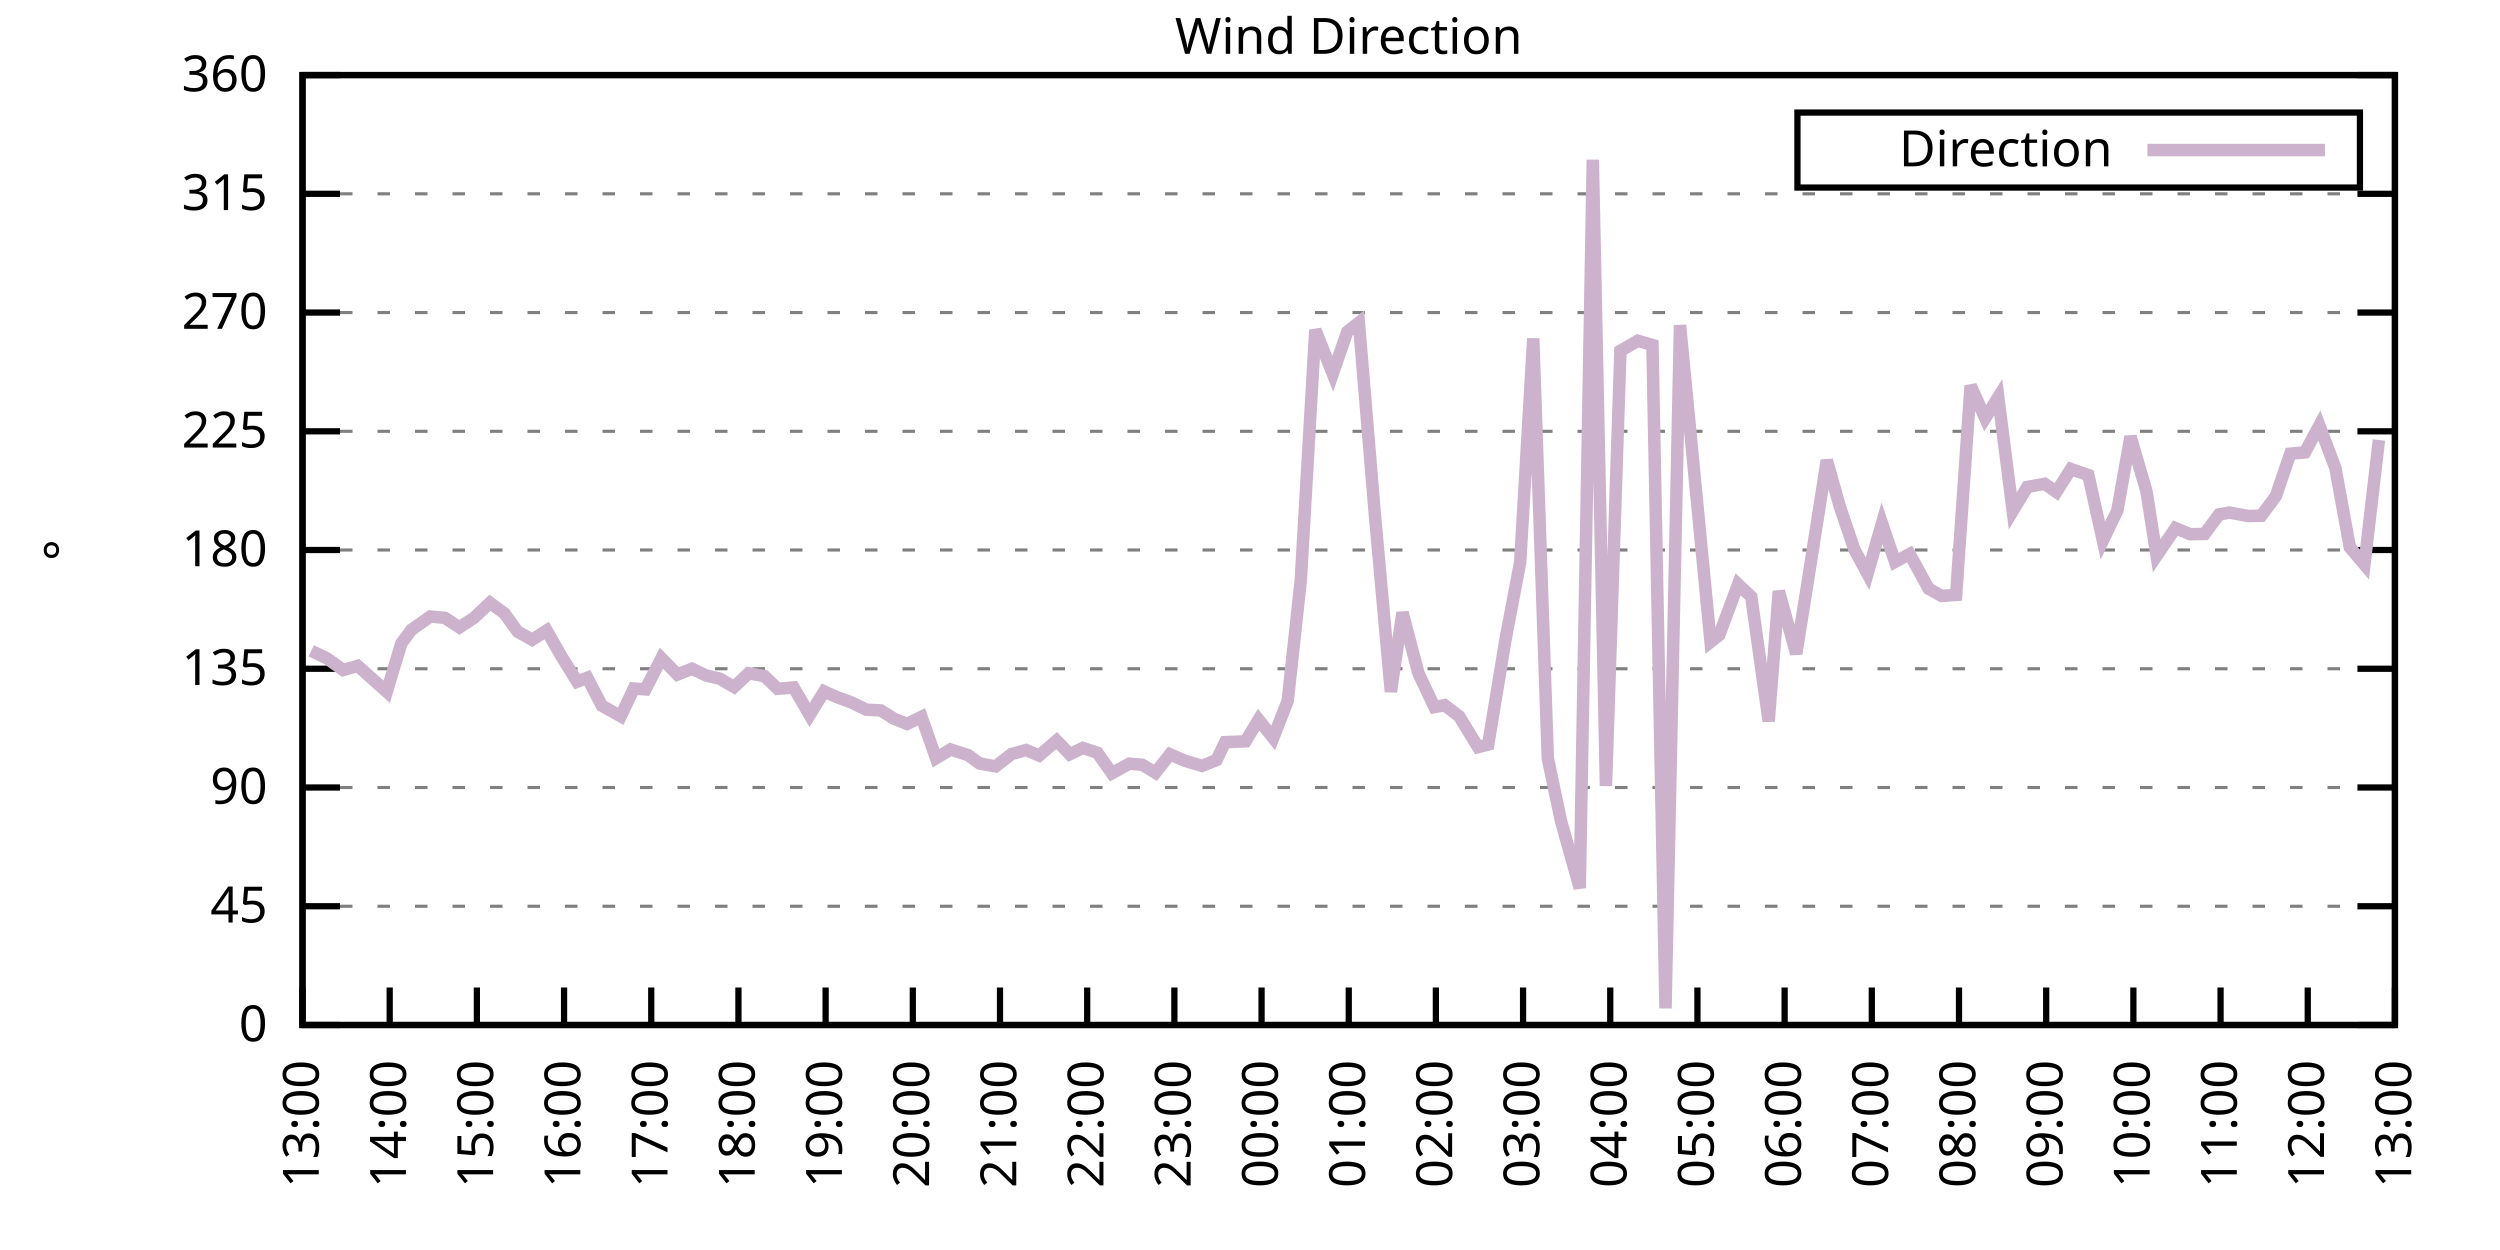
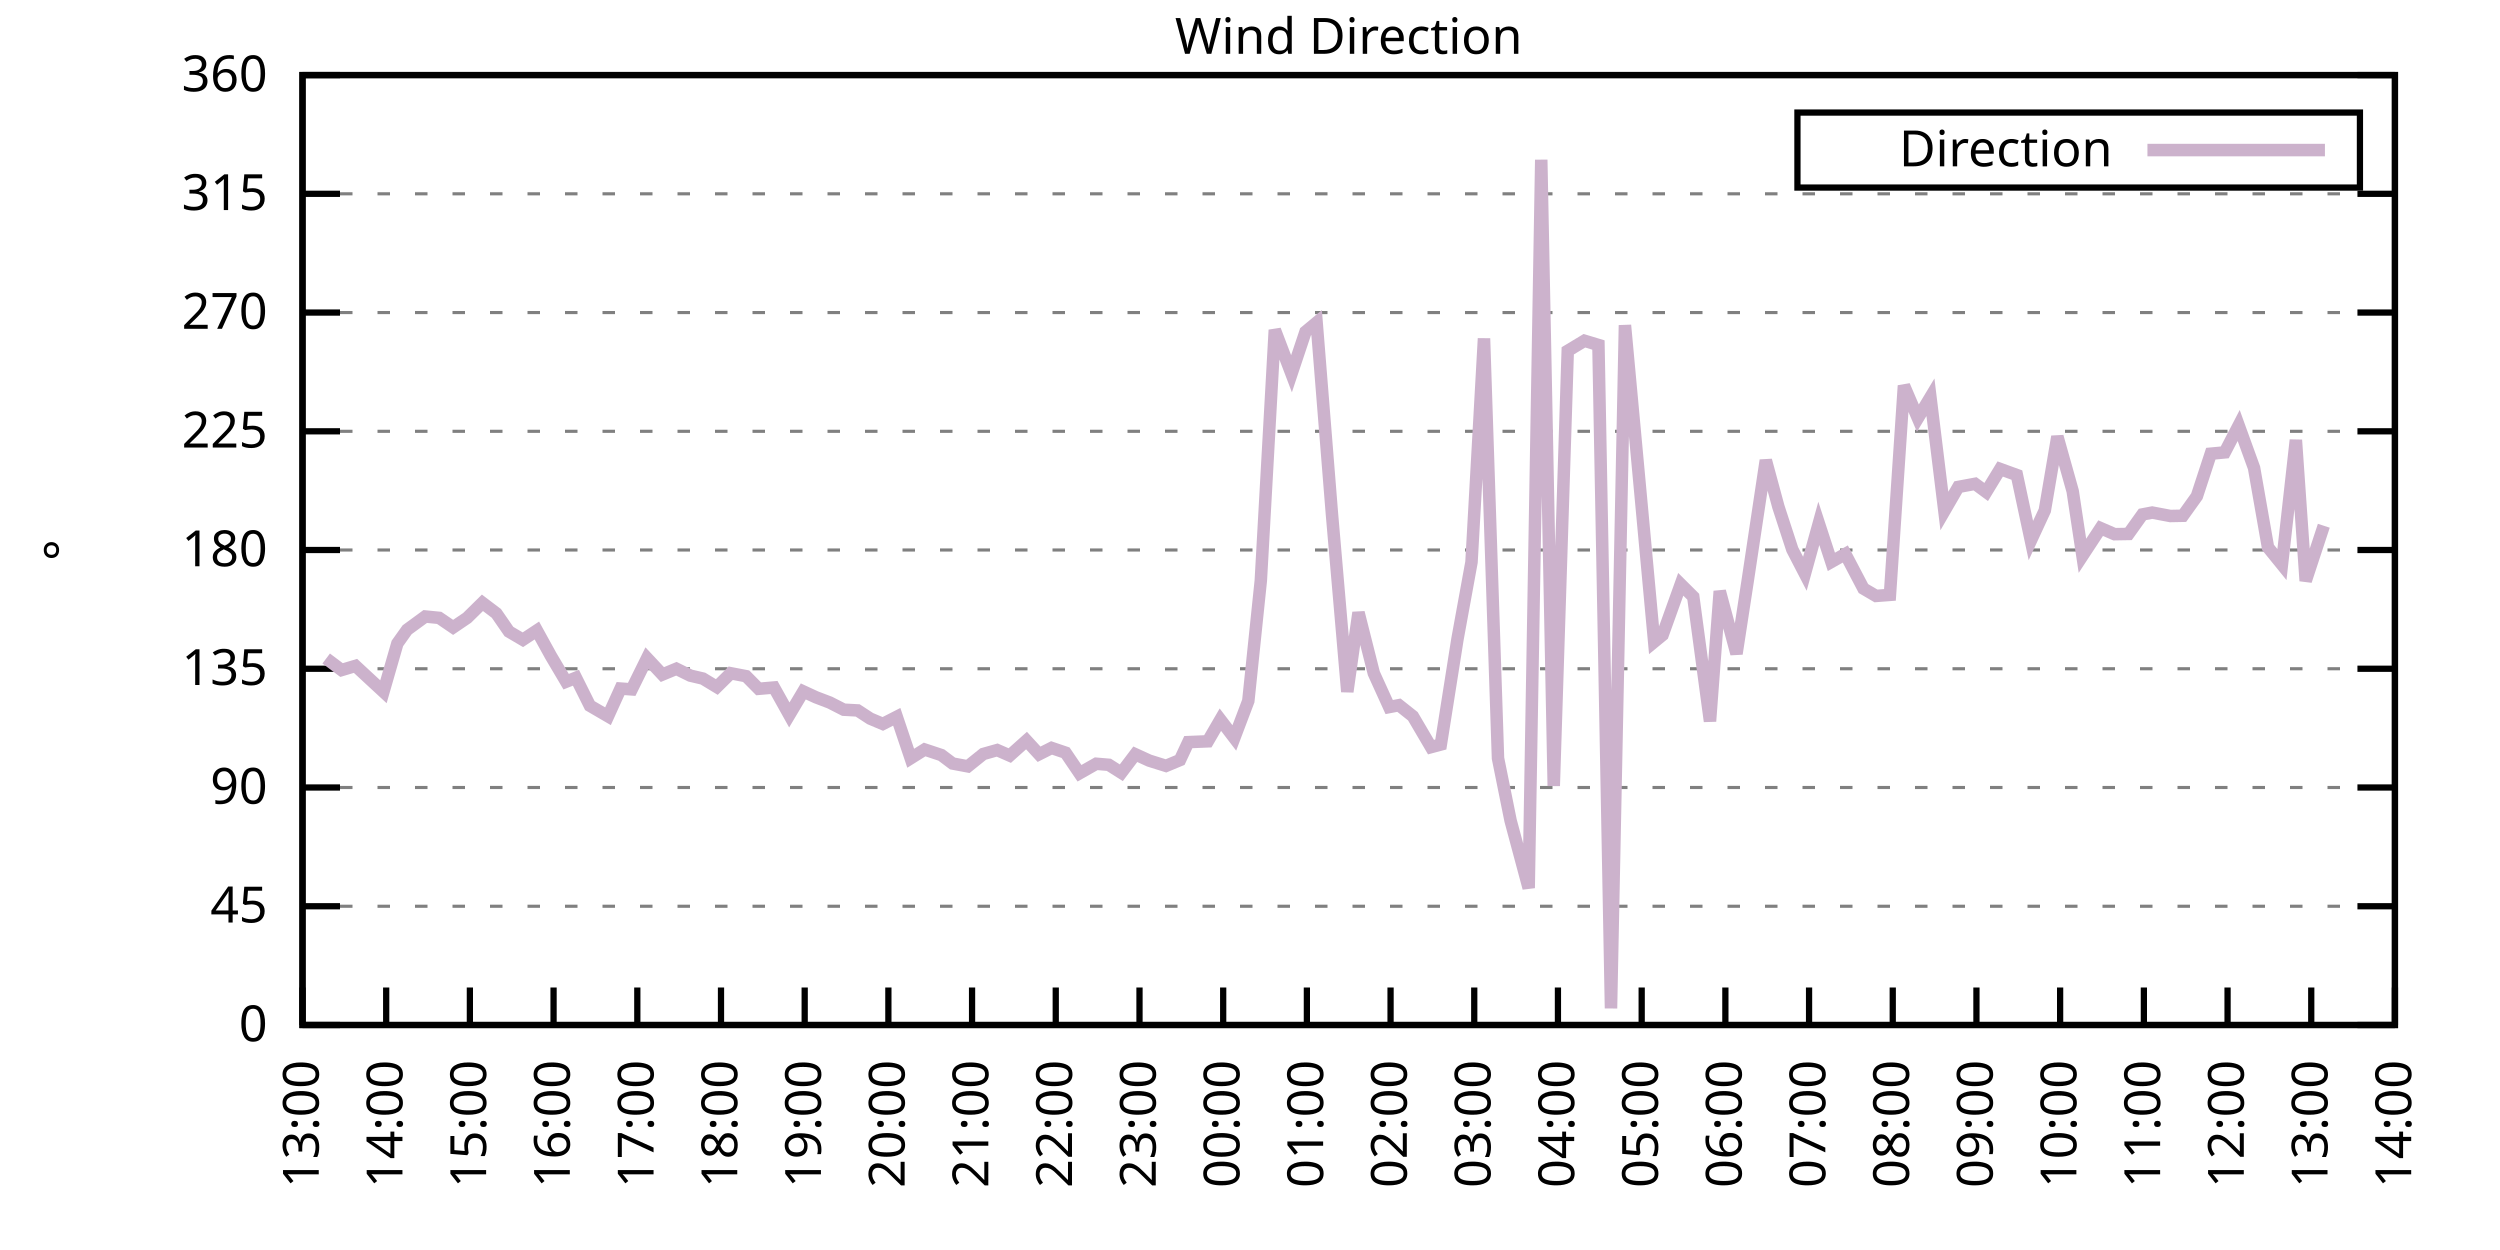
<svg xmlns="http://www.w3.org/2000/svg" xmlns:xlink="http://www.w3.org/1999/xlink" width="400" height="200" viewBox="0 0 400 200">
  <g id="gnuplot_canvas">
    <rect x="0" y="0" width="400" height="200" fill="none" />
    <defs>
      <circle id="gpDot" r="0.5" stroke-width="0.5" stroke="currentColor" />
      <path id="gpPt0" stroke-width="0.333" stroke="currentColor" d="M-1,0 h2 M0,-1 v2" />
      <path id="gpPt1" stroke-width="0.333" stroke="currentColor" d="M-1,-1 L1,1 M1,-1 L-1,1" />
      <path id="gpPt2" stroke-width="0.333" stroke="currentColor" d="M-1,0 L1,0 M0,-1 L0,1 M-1,-1 L1,1 M-1,1 L1,-1" />
      <rect id="gpPt3" stroke-width="0.333" stroke="currentColor" x="-1" y="-1" width="2" height="2" />
      <rect id="gpPt4" stroke-width="0.333" stroke="currentColor" fill="currentColor" x="-1" y="-1" width="2" height="2" />
      <circle id="gpPt5" stroke-width="0.333" stroke="currentColor" cx="0" cy="0" r="1" />
      <use xlink:href="#gpPt5" id="gpPt6" fill="currentColor" stroke="none" />
      <path id="gpPt7" stroke-width="0.333" stroke="currentColor" d="M0,-1.33 L-1.33,0.67 L1.33,0.67 z" />
      <use xlink:href="#gpPt7" id="gpPt8" fill="currentColor" stroke="none" />
      <use xlink:href="#gpPt7" id="gpPt9" stroke="currentColor" transform="rotate(180)" />
      <use xlink:href="#gpPt9" id="gpPt10" fill="currentColor" stroke="none" />
      <use xlink:href="#gpPt3" id="gpPt11" stroke="currentColor" transform="rotate(45)" />
      <use xlink:href="#gpPt11" id="gpPt12" fill="currentColor" stroke="none" />
      <path id="gpPt13" stroke-width="0.333" stroke="currentColor" d="M0,1.330 L1.265,0.411 L0.782,-1.067 L-0.782,-1.076 L-1.265,0.411 z" />
      <use xlink:href="#gpPt13" id="gpPt14" fill="currentColor" stroke="none" />
      <filter id="textbox" filterUnits="objectBoundingBox" x="0" y="0" height="1" width="1">
        <feFlood flood-color="white" flood-opacity="1" result="bgnd" />
        <feComposite in="SourceGraphic" in2="bgnd" operator="atop" />
      </filter>
      <filter id="greybox" filterUnits="objectBoundingBox" x="0" y="0" height="1" width="1">
        <feFlood flood-color="lightgrey" flood-opacity="1" result="grey" />
        <feComposite in="SourceGraphic" in2="grey" operator="atop" />
      </filter>
    </defs>
    <g fill="none" color="white" stroke="currentColor" stroke-width="1.00" stroke-linecap="butt" stroke-linejoin="miter">
</g>
    <g fill="none" color="black" stroke="currentColor" stroke-width="1.00" stroke-linecap="butt" stroke-linejoin="miter">
      <g stroke="none" shape-rendering="crispEdges">
        <polygon fill="rgb(255, 255, 255)" points="48.40,164.00 383.18,164.00 383.18,12.02 48.40,12.02 " />
      </g>
    </g>
    <g fill="none" color="black" stroke="currentColor" stroke-width="1.00" stroke-linecap="butt" stroke-linejoin="miter">
</g>
    <g fill="none" color="black" stroke="black" stroke-width="0.50" stroke-linecap="butt" stroke-linejoin="miter">
</g>
    <g fill="none" color="gray" stroke="currentColor" stroke-width="0.50" stroke-linecap="butt" stroke-linejoin="miter">
      <path stroke="gray" stroke-dasharray="2,4" class="gridline" d="M48.40,164.00 L383.19,164.00  " />
    </g>
    <g fill="none" color="gray" stroke="gray" stroke-width="1.00" stroke-linecap="butt" stroke-linejoin="miter">
</g>
    <g fill="none" color="black" stroke="currentColor" stroke-width="1.00" stroke-linecap="butt" stroke-linejoin="miter">
      <path stroke="black" d="M48.40,164.00 L54.40,164.00 M383.19,164.00 L377.19,164.00  " />
      <g transform="translate(42.80,166.60)" stroke="none" fill="black" font-family="Sans" font-size="8.00" text-anchor="end">
        <text>
          <tspan font-family="Sans"> 0</tspan>
        </text>
      </g>
    </g>
    <g fill="none" color="black" stroke="currentColor" stroke-width="1.00" stroke-linecap="butt" stroke-linejoin="miter">
</g>
    <g fill="none" color="black" stroke="black" stroke-width="0.50" stroke-linecap="butt" stroke-linejoin="miter">
</g>
    <g fill="none" color="gray" stroke="currentColor" stroke-width="0.50" stroke-linecap="butt" stroke-linejoin="miter">
      <path stroke="gray" stroke-dasharray="2,4" class="gridline" d="M48.40,145.00 L383.19,145.00  " />
    </g>
    <g fill="none" color="gray" stroke="gray" stroke-width="1.00" stroke-linecap="butt" stroke-linejoin="miter">
</g>
    <g fill="none" color="black" stroke="currentColor" stroke-width="1.00" stroke-linecap="butt" stroke-linejoin="miter">
      <path stroke="black" d="M48.40,145.00 L54.40,145.00 M383.19,145.00 L377.19,145.00  " />
      <g transform="translate(42.80,147.60)" stroke="none" fill="black" font-family="Sans" font-size="8.00" text-anchor="end">
        <text>
          <tspan font-family="Sans"> 45</tspan>
        </text>
      </g>
    </g>
    <g fill="none" color="black" stroke="currentColor" stroke-width="1.00" stroke-linecap="butt" stroke-linejoin="miter">
</g>
    <g fill="none" color="black" stroke="black" stroke-width="0.50" stroke-linecap="butt" stroke-linejoin="miter">
</g>
    <g fill="none" color="gray" stroke="currentColor" stroke-width="0.50" stroke-linecap="butt" stroke-linejoin="miter">
      <path stroke="gray" stroke-dasharray="2,4" class="gridline" d="M48.40,126.00 L383.19,126.00  " />
    </g>
    <g fill="none" color="gray" stroke="gray" stroke-width="1.00" stroke-linecap="butt" stroke-linejoin="miter">
</g>
    <g fill="none" color="black" stroke="currentColor" stroke-width="1.00" stroke-linecap="butt" stroke-linejoin="miter">
      <path stroke="black" d="M48.40,126.00 L54.40,126.00 M383.19,126.00 L377.19,126.00  " />
      <g transform="translate(42.80,128.60)" stroke="none" fill="black" font-family="Sans" font-size="8.00" text-anchor="end">
        <text>
          <tspan font-family="Sans"> 90</tspan>
        </text>
      </g>
    </g>
    <g fill="none" color="black" stroke="currentColor" stroke-width="1.00" stroke-linecap="butt" stroke-linejoin="miter">
</g>
    <g fill="none" color="black" stroke="black" stroke-width="0.50" stroke-linecap="butt" stroke-linejoin="miter">
</g>
    <g fill="none" color="gray" stroke="currentColor" stroke-width="0.50" stroke-linecap="butt" stroke-linejoin="miter">
      <path stroke="gray" stroke-dasharray="2,4" class="gridline" d="M48.40,107.00 L383.19,107.00  " />
    </g>
    <g fill="none" color="gray" stroke="gray" stroke-width="1.00" stroke-linecap="butt" stroke-linejoin="miter">
</g>
    <g fill="none" color="black" stroke="currentColor" stroke-width="1.00" stroke-linecap="butt" stroke-linejoin="miter">
      <path stroke="black" d="M48.40,107.00 L54.40,107.00 M383.19,107.00 L377.19,107.00  " />
      <g transform="translate(42.80,109.60)" stroke="none" fill="black" font-family="Sans" font-size="8.00" text-anchor="end">
        <text>
          <tspan font-family="Sans"> 135</tspan>
        </text>
      </g>
    </g>
    <g fill="none" color="black" stroke="currentColor" stroke-width="1.00" stroke-linecap="butt" stroke-linejoin="miter">
</g>
    <g fill="none" color="black" stroke="black" stroke-width="0.50" stroke-linecap="butt" stroke-linejoin="miter">
</g>
    <g fill="none" color="gray" stroke="currentColor" stroke-width="0.50" stroke-linecap="butt" stroke-linejoin="miter">
      <path stroke="gray" stroke-dasharray="2,4" class="gridline" d="M48.40,88.00 L383.19,88.00  " />
    </g>
    <g fill="none" color="gray" stroke="gray" stroke-width="1.00" stroke-linecap="butt" stroke-linejoin="miter">
</g>
    <g fill="none" color="black" stroke="currentColor" stroke-width="1.00" stroke-linecap="butt" stroke-linejoin="miter">
      <path stroke="black" d="M48.40,88.00 L54.40,88.00 M383.19,88.00 L377.19,88.00  " />
      <g transform="translate(42.80,90.60)" stroke="none" fill="black" font-family="Sans" font-size="8.00" text-anchor="end">
        <text>
          <tspan font-family="Sans"> 180</tspan>
        </text>
      </g>
    </g>
    <g fill="none" color="black" stroke="currentColor" stroke-width="1.00" stroke-linecap="butt" stroke-linejoin="miter">
</g>
    <g fill="none" color="black" stroke="black" stroke-width="0.50" stroke-linecap="butt" stroke-linejoin="miter">
</g>
    <g fill="none" color="gray" stroke="currentColor" stroke-width="0.50" stroke-linecap="butt" stroke-linejoin="miter">
      <path stroke="gray" stroke-dasharray="2,4" class="gridline" d="M48.40,69.01 L383.19,69.01  " />
    </g>
    <g fill="none" color="gray" stroke="gray" stroke-width="1.00" stroke-linecap="butt" stroke-linejoin="miter">
</g>
    <g fill="none" color="black" stroke="currentColor" stroke-width="1.00" stroke-linecap="butt" stroke-linejoin="miter">
      <path stroke="black" d="M48.40,69.01 L54.40,69.01 M383.19,69.01 L377.19,69.01  " />
      <g transform="translate(42.80,71.61)" stroke="none" fill="black" font-family="Sans" font-size="8.00" text-anchor="end">
        <text>
          <tspan font-family="Sans"> 225</tspan>
        </text>
      </g>
    </g>
    <g fill="none" color="black" stroke="currentColor" stroke-width="1.00" stroke-linecap="butt" stroke-linejoin="miter">
</g>
    <g fill="none" color="black" stroke="black" stroke-width="0.50" stroke-linecap="butt" stroke-linejoin="miter">
</g>
    <g fill="none" color="gray" stroke="currentColor" stroke-width="0.50" stroke-linecap="butt" stroke-linejoin="miter">
      <path stroke="gray" stroke-dasharray="2,4" class="gridline" d="M48.40,50.01 L383.19,50.01  " />
    </g>
    <g fill="none" color="gray" stroke="gray" stroke-width="1.00" stroke-linecap="butt" stroke-linejoin="miter">
</g>
    <g fill="none" color="black" stroke="currentColor" stroke-width="1.00" stroke-linecap="butt" stroke-linejoin="miter">
      <path stroke="black" d="M48.40,50.01 L54.40,50.01 M383.19,50.01 L377.19,50.01  " />
      <g transform="translate(42.80,52.61)" stroke="none" fill="black" font-family="Sans" font-size="8.00" text-anchor="end">
        <text>
          <tspan font-family="Sans"> 270</tspan>
        </text>
      </g>
    </g>
    <g fill="none" color="black" stroke="currentColor" stroke-width="1.00" stroke-linecap="butt" stroke-linejoin="miter">
</g>
    <g fill="none" color="black" stroke="black" stroke-width="0.50" stroke-linecap="butt" stroke-linejoin="miter">
</g>
    <g fill="none" color="gray" stroke="currentColor" stroke-width="0.50" stroke-linecap="butt" stroke-linejoin="miter">
      <path stroke="gray" stroke-dasharray="2,4" class="gridline" d="M48.40,31.01 L383.19,31.01  " />
    </g>
    <g fill="none" color="gray" stroke="gray" stroke-width="1.00" stroke-linecap="butt" stroke-linejoin="miter">
</g>
    <g fill="none" color="black" stroke="currentColor" stroke-width="1.00" stroke-linecap="butt" stroke-linejoin="miter">
      <path stroke="black" d="M48.40,31.01 L54.40,31.01 M383.19,31.01 L377.19,31.01  " />
      <g transform="translate(42.80,33.61)" stroke="none" fill="black" font-family="Sans" font-size="8.00" text-anchor="end">
        <text>
          <tspan font-family="Sans"> 315</tspan>
        </text>
      </g>
    </g>
    <g fill="none" color="black" stroke="currentColor" stroke-width="1.00" stroke-linecap="butt" stroke-linejoin="miter">
</g>
    <g fill="none" color="black" stroke="black" stroke-width="0.50" stroke-linecap="butt" stroke-linejoin="miter">
</g>
    <g fill="none" color="gray" stroke="currentColor" stroke-width="0.50" stroke-linecap="butt" stroke-linejoin="miter">
      <path stroke="gray" stroke-dasharray="2,4" class="gridline" d="M48.40,12.01 L383.19,12.01  " />
    </g>
    <g fill="none" color="gray" stroke="gray" stroke-width="1.00" stroke-linecap="butt" stroke-linejoin="miter">
</g>
    <g fill="none" color="black" stroke="currentColor" stroke-width="1.00" stroke-linecap="butt" stroke-linejoin="miter">
      <path stroke="black" d="M48.40,12.01 L54.40,12.01 M383.19,12.01 L377.19,12.01  " />
      <g transform="translate(42.80,14.61)" stroke="none" fill="black" font-family="Sans" font-size="8.00" text-anchor="end">
        <text>
          <tspan font-family="Sans"> 360</tspan>
        </text>
      </g>
    </g>
    <g fill="none" color="black" stroke="currentColor" stroke-width="1.00" stroke-linecap="butt" stroke-linejoin="miter">
      <path stroke="black" d="M48.40,164.00 L48.40,158.00  " />
      <g transform="translate(51.00,169.60) rotate(270.00)" stroke="none" fill="black" font-family="Sans" font-size="8.00" text-anchor="end">
        <text>
          <tspan font-family="Sans">13:00</tspan>
        </text>
      </g>
    </g>
    <g fill="none" color="black" stroke="currentColor" stroke-width="1.00" stroke-linecap="butt" stroke-linejoin="miter">
-       <path stroke="black" d="M62.35,164.00 L62.35,158.00  " />
-       <g transform="translate(64.95,169.60) rotate(270.00)" stroke="none" fill="black" font-family="Sans" font-size="8.00" text-anchor="end">
+       <path stroke="black" d="M61.79,164.00 L61.79,158.00  " />
+       <g transform="translate(64.39,169.60) rotate(270.00)" stroke="none" fill="black" font-family="Sans" font-size="8.00" text-anchor="end">
        <text>
          <tspan font-family="Sans">14:00</tspan>
        </text>
      </g>
    </g>
    <g fill="none" color="black" stroke="currentColor" stroke-width="1.00" stroke-linecap="butt" stroke-linejoin="miter">
-       <path stroke="black" d="M76.30,164.00 L76.30,158.00  " />
-       <g transform="translate(78.90,169.60) rotate(270.00)" stroke="none" fill="black" font-family="Sans" font-size="8.00" text-anchor="end">
+       <path stroke="black" d="M75.18,164.00 L75.18,158.00  " />
+       <g transform="translate(77.78,169.60) rotate(270.00)" stroke="none" fill="black" font-family="Sans" font-size="8.00" text-anchor="end">
        <text>
          <tspan font-family="Sans">15:00</tspan>
        </text>
      </g>
    </g>
    <g fill="none" color="black" stroke="currentColor" stroke-width="1.00" stroke-linecap="butt" stroke-linejoin="miter">
-       <path stroke="black" d="M90.25,164.00 L90.25,158.00  " />
-       <g transform="translate(92.85,169.60) rotate(270.00)" stroke="none" fill="black" font-family="Sans" font-size="8.00" text-anchor="end">
+       <path stroke="black" d="M88.57,164.00 L88.57,158.00  " />
+       <g transform="translate(91.17,169.60) rotate(270.00)" stroke="none" fill="black" font-family="Sans" font-size="8.00" text-anchor="end">
        <text>
          <tspan font-family="Sans">16:00</tspan>
        </text>
      </g>
    </g>
    <g fill="none" color="black" stroke="currentColor" stroke-width="1.00" stroke-linecap="butt" stroke-linejoin="miter">
-       <path stroke="black" d="M104.20,164.00 L104.20,158.00  " />
-       <g transform="translate(106.80,169.60) rotate(270.00)" stroke="none" fill="black" font-family="Sans" font-size="8.00" text-anchor="end">
+       <path stroke="black" d="M101.97,164.00 L101.97,158.00  " />
+       <g transform="translate(104.57,169.60) rotate(270.00)" stroke="none" fill="black" font-family="Sans" font-size="8.00" text-anchor="end">
        <text>
          <tspan font-family="Sans">17:00</tspan>
        </text>
      </g>
    </g>
    <g fill="none" color="black" stroke="currentColor" stroke-width="1.00" stroke-linecap="butt" stroke-linejoin="miter">
-       <path stroke="black" d="M118.15,164.00 L118.15,158.00  " />
-       <g transform="translate(120.75,169.60) rotate(270.00)" stroke="none" fill="black" font-family="Sans" font-size="8.00" text-anchor="end">
+       <path stroke="black" d="M115.36,164.00 L115.36,158.00  " />
+       <g transform="translate(117.96,169.60) rotate(270.00)" stroke="none" fill="black" font-family="Sans" font-size="8.00" text-anchor="end">
        <text>
          <tspan font-family="Sans">18:00</tspan>
        </text>
      </g>
    </g>
    <g fill="none" color="black" stroke="currentColor" stroke-width="1.00" stroke-linecap="butt" stroke-linejoin="miter">
-       <path stroke="black" d="M132.10,164.00 L132.10,158.00  " />
-       <g transform="translate(134.70,169.60) rotate(270.00)" stroke="none" fill="black" font-family="Sans" font-size="8.00" text-anchor="end">
+       <path stroke="black" d="M128.75,164.00 L128.75,158.00  " />
+       <g transform="translate(131.35,169.60) rotate(270.00)" stroke="none" fill="black" font-family="Sans" font-size="8.00" text-anchor="end">
        <text>
          <tspan font-family="Sans">19:00</tspan>
        </text>
      </g>
    </g>
    <g fill="none" color="black" stroke="currentColor" stroke-width="1.00" stroke-linecap="butt" stroke-linejoin="miter">
-       <path stroke="black" d="M146.05,164.00 L146.05,158.00  " />
-       <g transform="translate(148.65,169.60) rotate(270.00)" stroke="none" fill="black" font-family="Sans" font-size="8.00" text-anchor="end">
+       <path stroke="black" d="M142.14,164.00 L142.14,158.00  " />
+       <g transform="translate(144.74,169.60) rotate(270.00)" stroke="none" fill="black" font-family="Sans" font-size="8.00" text-anchor="end">
        <text>
          <tspan font-family="Sans">20:00</tspan>
        </text>
      </g>
    </g>
    <g fill="none" color="black" stroke="currentColor" stroke-width="1.00" stroke-linecap="butt" stroke-linejoin="miter">
-       <path stroke="black" d="M160.00,164.00 L160.00,158.00  " />
-       <g transform="translate(162.60,169.60) rotate(270.00)" stroke="none" fill="black" font-family="Sans" font-size="8.00" text-anchor="end">
+       <path stroke="black" d="M155.53,164.00 L155.53,158.00  " />
+       <g transform="translate(158.13,169.60) rotate(270.00)" stroke="none" fill="black" font-family="Sans" font-size="8.00" text-anchor="end">
        <text>
          <tspan font-family="Sans">21:00</tspan>
        </text>
      </g>
    </g>
    <g fill="none" color="black" stroke="currentColor" stroke-width="1.00" stroke-linecap="butt" stroke-linejoin="miter">
-       <path stroke="black" d="M173.95,164.00 L173.95,158.00  " />
-       <g transform="translate(176.55,169.60) rotate(270.00)" stroke="none" fill="black" font-family="Sans" font-size="8.00" text-anchor="end">
+       <path stroke="black" d="M168.92,164.00 L168.92,158.00  " />
+       <g transform="translate(171.52,169.60) rotate(270.00)" stroke="none" fill="black" font-family="Sans" font-size="8.00" text-anchor="end">
        <text>
          <tspan font-family="Sans">22:00</tspan>
        </text>
      </g>
    </g>
    <g fill="none" color="black" stroke="currentColor" stroke-width="1.00" stroke-linecap="butt" stroke-linejoin="miter">
-       <path stroke="black" d="M187.90,164.00 L187.90,158.00  " />
-       <g transform="translate(190.50,169.60) rotate(270.00)" stroke="none" fill="black" font-family="Sans" font-size="8.00" text-anchor="end">
+       <path stroke="black" d="M182.32,164.00 L182.32,158.00  " />
+       <g transform="translate(184.92,169.60) rotate(270.00)" stroke="none" fill="black" font-family="Sans" font-size="8.00" text-anchor="end">
        <text>
          <tspan font-family="Sans">23:00</tspan>
        </text>
      </g>
    </g>
    <g fill="none" color="black" stroke="currentColor" stroke-width="1.00" stroke-linecap="butt" stroke-linejoin="miter">
-       <path stroke="black" d="M201.85,164.00 L201.85,158.00  " />
-       <g transform="translate(204.45,169.60) rotate(270.00)" stroke="none" fill="black" font-family="Sans" font-size="8.00" text-anchor="end">
+       <path stroke="black" d="M195.71,164.00 L195.71,158.00  " />
+       <g transform="translate(198.31,169.60) rotate(270.00)" stroke="none" fill="black" font-family="Sans" font-size="8.00" text-anchor="end">
        <text>
          <tspan font-family="Sans">00:00</tspan>
        </text>
      </g>
    </g>
    <g fill="none" color="black" stroke="currentColor" stroke-width="1.00" stroke-linecap="butt" stroke-linejoin="miter">
-       <path stroke="black" d="M215.80,164.00 L215.80,158.00  " />
-       <g transform="translate(218.40,169.60) rotate(270.00)" stroke="none" fill="black" font-family="Sans" font-size="8.00" text-anchor="end">
+       <path stroke="black" d="M209.10,164.00 L209.10,158.00  " />
+       <g transform="translate(211.70,169.60) rotate(270.00)" stroke="none" fill="black" font-family="Sans" font-size="8.00" text-anchor="end">
        <text>
          <tspan font-family="Sans">01:00</tspan>
        </text>
      </g>
    </g>
    <g fill="none" color="black" stroke="currentColor" stroke-width="1.00" stroke-linecap="butt" stroke-linejoin="miter">
-       <path stroke="black" d="M229.74,164.00 L229.74,158.00  " />
-       <g transform="translate(232.34,169.60) rotate(270.00)" stroke="none" fill="black" font-family="Sans" font-size="8.00" text-anchor="end">
+       <path stroke="black" d="M222.49,164.00 L222.49,158.00  " />
+       <g transform="translate(225.09,169.60) rotate(270.00)" stroke="none" fill="black" font-family="Sans" font-size="8.00" text-anchor="end">
        <text>
          <tspan font-family="Sans">02:00</tspan>
        </text>
      </g>
    </g>
    <g fill="none" color="black" stroke="currentColor" stroke-width="1.00" stroke-linecap="butt" stroke-linejoin="miter">
-       <path stroke="black" d="M243.69,164.00 L243.69,158.00  " />
-       <g transform="translate(246.29,169.60) rotate(270.00)" stroke="none" fill="black" font-family="Sans" font-size="8.00" text-anchor="end">
+       <path stroke="black" d="M235.88,164.00 L235.88,158.00  " />
+       <g transform="translate(238.48,169.60) rotate(270.00)" stroke="none" fill="black" font-family="Sans" font-size="8.00" text-anchor="end">
        <text>
          <tspan font-family="Sans">03:00</tspan>
        </text>
      </g>
    </g>
    <g fill="none" color="black" stroke="currentColor" stroke-width="1.00" stroke-linecap="butt" stroke-linejoin="miter">
-       <path stroke="black" d="M257.64,164.00 L257.64,158.00  " />
-       <g transform="translate(260.24,169.60) rotate(270.00)" stroke="none" fill="black" font-family="Sans" font-size="8.00" text-anchor="end">
+       <path stroke="black" d="M249.27,164.00 L249.27,158.00  " />
+       <g transform="translate(251.87,169.60) rotate(270.00)" stroke="none" fill="black" font-family="Sans" font-size="8.00" text-anchor="end">
        <text>
          <tspan font-family="Sans">04:00</tspan>
        </text>
      </g>
    </g>
    <g fill="none" color="black" stroke="currentColor" stroke-width="1.00" stroke-linecap="butt" stroke-linejoin="miter">
-       <path stroke="black" d="M271.59,164.00 L271.59,158.00  " />
-       <g transform="translate(274.19,169.60) rotate(270.00)" stroke="none" fill="black" font-family="Sans" font-size="8.00" text-anchor="end">
+       <path stroke="black" d="M262.67,164.00 L262.67,158.00  " />
+       <g transform="translate(265.27,169.60) rotate(270.00)" stroke="none" fill="black" font-family="Sans" font-size="8.00" text-anchor="end">
        <text>
          <tspan font-family="Sans">05:00</tspan>
        </text>
      </g>
    </g>
    <g fill="none" color="black" stroke="currentColor" stroke-width="1.00" stroke-linecap="butt" stroke-linejoin="miter">
-       <path stroke="black" d="M285.54,164.00 L285.54,158.00  " />
-       <g transform="translate(288.14,169.60) rotate(270.00)" stroke="none" fill="black" font-family="Sans" font-size="8.00" text-anchor="end">
+       <path stroke="black" d="M276.06,164.00 L276.06,158.00  " />
+       <g transform="translate(278.66,169.60) rotate(270.00)" stroke="none" fill="black" font-family="Sans" font-size="8.00" text-anchor="end">
        <text>
          <tspan font-family="Sans">06:00</tspan>
        </text>
      </g>
    </g>
    <g fill="none" color="black" stroke="currentColor" stroke-width="1.00" stroke-linecap="butt" stroke-linejoin="miter">
-       <path stroke="black" d="M299.49,164.00 L299.49,158.00  " />
-       <g transform="translate(302.09,169.60) rotate(270.00)" stroke="none" fill="black" font-family="Sans" font-size="8.00" text-anchor="end">
+       <path stroke="black" d="M289.45,164.00 L289.45,158.00  " />
+       <g transform="translate(292.05,169.60) rotate(270.00)" stroke="none" fill="black" font-family="Sans" font-size="8.00" text-anchor="end">
        <text>
          <tspan font-family="Sans">07:00</tspan>
        </text>
      </g>
    </g>
    <g fill="none" color="black" stroke="currentColor" stroke-width="1.00" stroke-linecap="butt" stroke-linejoin="miter">
-       <path stroke="black" d="M313.44,164.00 L313.44,158.00  " />
-       <g transform="translate(316.04,169.60) rotate(270.00)" stroke="none" fill="black" font-family="Sans" font-size="8.00" text-anchor="end">
+       <path stroke="black" d="M302.84,164.00 L302.84,158.00  " />
+       <g transform="translate(305.44,169.60) rotate(270.00)" stroke="none" fill="black" font-family="Sans" font-size="8.00" text-anchor="end">
        <text>
          <tspan font-family="Sans">08:00</tspan>
        </text>
      </g>
    </g>
    <g fill="none" color="black" stroke="currentColor" stroke-width="1.00" stroke-linecap="butt" stroke-linejoin="miter">
-       <path stroke="black" d="M327.39,164.00 L327.39,158.00  " />
-       <g transform="translate(329.99,169.60) rotate(270.00)" stroke="none" fill="black" font-family="Sans" font-size="8.00" text-anchor="end">
+       <path stroke="black" d="M316.23,164.00 L316.23,158.00  " />
+       <g transform="translate(318.83,169.60) rotate(270.00)" stroke="none" fill="black" font-family="Sans" font-size="8.00" text-anchor="end">
        <text>
          <tspan font-family="Sans">09:00</tspan>
        </text>
      </g>
    </g>
    <g fill="none" color="black" stroke="currentColor" stroke-width="1.00" stroke-linecap="butt" stroke-linejoin="miter">
-       <path stroke="black" d="M341.34,164.00 L341.34,158.00  " />
-       <g transform="translate(343.94,169.60) rotate(270.00)" stroke="none" fill="black" font-family="Sans" font-size="8.00" text-anchor="end">
+       <path stroke="black" d="M329.62,164.00 L329.62,158.00  " />
+       <g transform="translate(332.22,169.60) rotate(270.00)" stroke="none" fill="black" font-family="Sans" font-size="8.00" text-anchor="end">
        <text>
          <tspan font-family="Sans">10:00</tspan>
        </text>
      </g>
    </g>
    <g fill="none" color="black" stroke="currentColor" stroke-width="1.00" stroke-linecap="butt" stroke-linejoin="miter">
-       <path stroke="black" d="M355.29,164.00 L355.29,158.00  " />
-       <g transform="translate(357.89,169.60) rotate(270.00)" stroke="none" fill="black" font-family="Sans" font-size="8.00" text-anchor="end">
+       <path stroke="black" d="M343.02,164.00 L343.02,158.00  " />
+       <g transform="translate(345.62,169.60) rotate(270.00)" stroke="none" fill="black" font-family="Sans" font-size="8.00" text-anchor="end">
        <text>
          <tspan font-family="Sans">11:00</tspan>
        </text>
      </g>
    </g>
    <g fill="none" color="black" stroke="currentColor" stroke-width="1.00" stroke-linecap="butt" stroke-linejoin="miter">
-       <path stroke="black" d="M369.24,164.00 L369.24,158.00  " />
-       <g transform="translate(371.84,169.60) rotate(270.00)" stroke="none" fill="black" font-family="Sans" font-size="8.00" text-anchor="end">
+       <path stroke="black" d="M356.41,164.00 L356.41,158.00  " />
+       <g transform="translate(359.01,169.60) rotate(270.00)" stroke="none" fill="black" font-family="Sans" font-size="8.00" text-anchor="end">
        <text>
          <tspan font-family="Sans">12:00</tspan>
+         </text>
+       </g>
+     </g>
+     <g fill="none" color="black" stroke="currentColor" stroke-width="1.00" stroke-linecap="butt" stroke-linejoin="miter">
+       <path stroke="black" d="M369.80,164.00 L369.80,158.00  " />
+       <g transform="translate(372.40,169.60) rotate(270.00)" stroke="none" fill="black" font-family="Sans" font-size="8.00" text-anchor="end">
+         <text>
+           <tspan font-family="Sans">13:00</tspan>
        </text>
      </g>
    </g>
    <g fill="none" color="black" stroke="currentColor" stroke-width="1.00" stroke-linecap="butt" stroke-linejoin="miter">
      <path stroke="black" d="M383.19,164.00 L383.19,158.00  " />
      <g transform="translate(385.79,169.60) rotate(270.00)" stroke="none" fill="black" font-family="Sans" font-size="8.00" text-anchor="end">
        <text>
-           <tspan font-family="Sans">13:00</tspan>
+           <tspan font-family="Sans">14:00</tspan>
        </text>
      </g>
    </g>
    <g fill="none" color="black" stroke="currentColor" stroke-width="1.00" stroke-linecap="butt" stroke-linejoin="miter">
</g>
    <g fill="none" color="black" stroke="currentColor" stroke-width="1.00" stroke-linecap="butt" stroke-linejoin="miter">
      <path stroke="black" d="M48.40,12.01 L48.40,164.00 L383.19,164.00 L383.19,12.01 L48.40,12.01 Z  " />
    </g>
    <g fill="none" color="black" stroke="currentColor" stroke-width="1.00" stroke-linecap="butt" stroke-linejoin="miter">
</g>
    <g fill="none" color="black" stroke="currentColor" stroke-width="1.00" stroke-linecap="butt" stroke-linejoin="miter">
      <path stroke="black" d="M287.59,30.01 L287.59,18.01 L377.59,18.01 L377.59,30.01 L287.59,30.01 Z  " />
    </g>
    <g id="Wind_direction_plot_1">
      <g fill="none" color="white" stroke="black" stroke-width="2.00" stroke-linecap="butt" stroke-linejoin="miter">
</g>
      <g fill="none" color="black" stroke="currentColor" stroke-width="2.00" stroke-linecap="butt" stroke-linejoin="miter">
        <g transform="translate(337.99,26.61)" stroke="none" fill="black" font-family="Sans" font-size="8.00" text-anchor="end">
          <text>
            <tspan font-family="Sans">Direction</tspan>
          </text>
        </g>
      </g>
      <g fill="none" color="black" stroke="currentColor" stroke-width="2.00" stroke-linecap="butt" stroke-linejoin="miter">
-         <path stroke="rgb(204, 178, 204)" d="M343.59,24.01 L371.99,24.01 M49.79,104.13 L52.35,105.36 L54.91,107.21 L57.23,106.54 L59.56,108.61 L61.88,110.68   L64.21,102.95 L65.84,100.76 L68.86,98.64 L71.18,98.86 L73.51,100.38 L75.83,98.86 L78.39,96.45 L80.72,98.14   L82.81,101.05 L85.13,102.36 L87.46,100.88 L89.78,104.93 L92.34,109.07 L93.97,108.44 L96.29,112.91 L99.32,114.60   L101.41,110.17 L103.27,110.30 L105.83,105.31 L108.38,107.93 L110.71,107.00 L113.03,108.10 L115.13,108.57 L117.45,109.92   L119.78,107.72 L122.33,108.19 L124.43,110.21 L126.98,110.00 L129.54,114.39 L131.87,110.63 L133.96,111.56 L136.28,112.41   L138.61,113.55 L140.93,113.67 L143.02,114.98 L145.12,115.83 L147.44,114.69 L149.77,121.32 L152.09,119.92 L154.88,120.81   L156.74,122.16 L159.30,122.62 L161.86,120.64 L164.18,120.01 L166.27,120.89 L169.06,118.49 L171.16,120.68 L173.25,119.67   L175.57,120.43 L177.90,123.72 L180.69,122.20 L182.78,122.37 L184.87,123.64 L187.20,120.68 L189.52,121.70 L192.31,122.54   L194.64,121.61 L196.03,118.74 L199.29,118.61 L201.38,115.15 L203.71,118.07 L206.03,112.15 L208.12,92.90 L210.45,52.79   L213.24,59.80 L215.56,53.09 L217.42,51.61 L219.98,82.35 L222.54,110.68 L224.40,98.01 L226.95,107.72 L229.51,113.13   L231.14,112.83 L233.46,114.60 L236.49,119.54 L238.11,119.12 L240.90,102.23 L243.23,89.95 L245.32,54.15 L247.65,121.32   L249.74,131.28 L252.76,142.09 L254.85,25.56 L256.95,125.75 L259.27,56.13 L262.06,54.52 L264.39,55.20 L266.48,161.34   L268.80,52.03 L273.69,102.70 L275.08,101.60 L278.10,93.49 L280.20,95.48 L282.99,115.41 L284.61,94.59 L287.40,104.60   L289.26,92.94 L292.29,73.65 L294.38,81.08 L296.70,87.92 L298.80,91.80 L301.12,83.74 L303.21,89.90 L305.54,88.64   L308.56,94.17 L310.65,95.35 L312.98,95.18 L315.30,61.70 L317.63,66.90 L319.72,63.56 L322.04,81.76 L324.37,77.91   L327.16,77.41 L329.02,78.72 L331.34,75.04 L334.13,76.01 L336.46,86.49 L338.78,81.67 L340.88,69.85 L343.43,78.59   L345.06,88.93 L348.08,84.50 L350.41,85.47 L352.73,85.43 L355.06,82.31 L356.69,82.01 L359.71,82.56 L361.80,82.52   L364.13,79.39 L366.45,72.59 L368.78,72.38 L371.10,68.08 L373.66,74.87 L375.98,87.58 L378.31,90.33 L380.63,70.40    " />
+         <path stroke="rgb(204, 178, 204)" d="M343.59,24.01 L371.99,24.01 M52.19,105.36 L54.65,107.21 L56.88,106.54 L59.11,108.61 L61.35,110.68 L63.58,102.95   L65.14,100.76 L68.04,98.64 L70.27,98.86 L72.50,100.38 L74.74,98.86 L77.19,96.45 L79.42,98.14 L81.43,101.05   L83.66,102.36 L85.90,100.88 L88.13,104.93 L90.58,109.07 L92.15,108.44 L94.38,112.91 L97.28,114.60 L99.29,110.17   L101.07,110.30 L103.53,105.31 L105.98,107.93 L108.22,107.00 L110.45,108.10 L112.46,108.57 L114.69,109.92 L116.92,107.72   L119.38,108.19 L121.38,110.21 L123.84,110.00 L126.29,114.39 L128.53,110.63 L130.54,111.56 L132.77,112.41 L135.00,113.55   L137.23,113.67 L139.24,114.98 L141.25,115.83 L143.48,114.69 L145.71,121.32 L147.94,119.92 L150.62,120.81 L152.41,122.16   L154.86,122.62 L157.32,120.64 L159.55,120.01 L161.56,120.89 L164.24,118.49 L166.25,120.68 L168.25,119.67 L170.49,120.43   L172.72,123.72 L175.40,122.20 L177.41,122.37 L179.41,123.64 L181.65,120.68 L183.88,121.70 L186.56,122.54 L188.79,121.61   L190.13,118.74 L193.25,118.61 L195.26,115.15 L197.49,118.07 L199.73,112.15 L201.73,92.90 L203.97,52.79 L206.64,59.80   L208.88,53.09 L210.66,51.61 L213.12,82.35 L215.57,110.68 L217.36,98.01 L219.81,107.72 L222.27,113.13 L223.83,112.83   L226.06,114.60 L228.96,119.54 L230.53,119.12 L233.20,102.23 L235.44,89.95 L237.44,54.15 L239.68,121.32 L241.69,131.28   L244.59,142.09 L246.60,25.56 L248.60,125.75 L250.84,56.13 L253.51,54.52 L255.75,55.20 L257.76,161.34 L259.99,52.03   L264.67,102.70 L266.01,101.60 L268.92,93.49 L270.92,95.48 L273.60,115.41 L275.16,94.59 L277.84,104.60 L279.63,92.94   L282.53,73.65 L284.54,81.08 L286.77,87.92 L288.78,91.80 L291.01,83.74 L293.02,89.90 L295.25,88.64 L298.15,94.17   L300.16,95.35 L302.39,95.18 L304.63,61.70 L306.86,66.90 L308.87,63.56 L311.10,81.76 L313.33,77.91 L316.01,77.41   L317.79,78.72 L320.03,75.04 L322.70,76.01 L324.94,86.49 L327.17,81.67 L329.18,69.85 L331.63,78.59 L333.19,88.93   L336.10,84.50 L338.33,85.47 L340.56,85.43 L342.79,82.31 L344.35,82.01 L347.26,82.56 L349.26,82.52 L351.50,79.39   L353.73,72.59 L355.96,72.38 L358.19,68.08 L360.65,74.87 L362.88,87.58 L365.11,90.33 L367.34,70.40 L368.91,92.94   L371.81,84.12  " />
      </g>
    </g>
    <g fill="none" color="black" stroke="currentColor" stroke-width="2.00" stroke-linecap="butt" stroke-linejoin="miter">
</g>
    <g fill="none" color="black" stroke="black" stroke-width="1.00" stroke-linecap="butt" stroke-linejoin="miter">
</g>
    <g fill="none" color="black" stroke="currentColor" stroke-width="1.00" stroke-linecap="butt" stroke-linejoin="miter">
      <path stroke="black" d="M48.40,12.01 L48.40,164.00 L383.19,164.00 L383.19,12.01 L48.40,12.01 Z  " />
      <g transform="translate(12.80,88.01) rotate(270.00)" stroke="none" fill="black" font-family="Sans" font-size="8.00" text-anchor="middle">
        <text>
          <tspan font-family="Sans">°</tspan>
        </text>
      </g>
    </g>
    <g fill="none" color="black" stroke="currentColor" stroke-width="1.00" stroke-linecap="butt" stroke-linejoin="miter">
</g>
    <g fill="none" color="black" stroke="currentColor" stroke-width="1.00" stroke-linecap="butt" stroke-linejoin="miter">
      <g transform="translate(215.79,8.61)" stroke="none" fill="black" font-family="Sans" font-size="8.00" text-anchor="middle">
        <text>
          <tspan font-family="Sans">Wind Direction</tspan>
        </text>
      </g>
    </g>
    <g fill="none" color="black" stroke="currentColor" stroke-width="1.00" stroke-linecap="butt" stroke-linejoin="miter">
</g>
  </g>
</svg>
